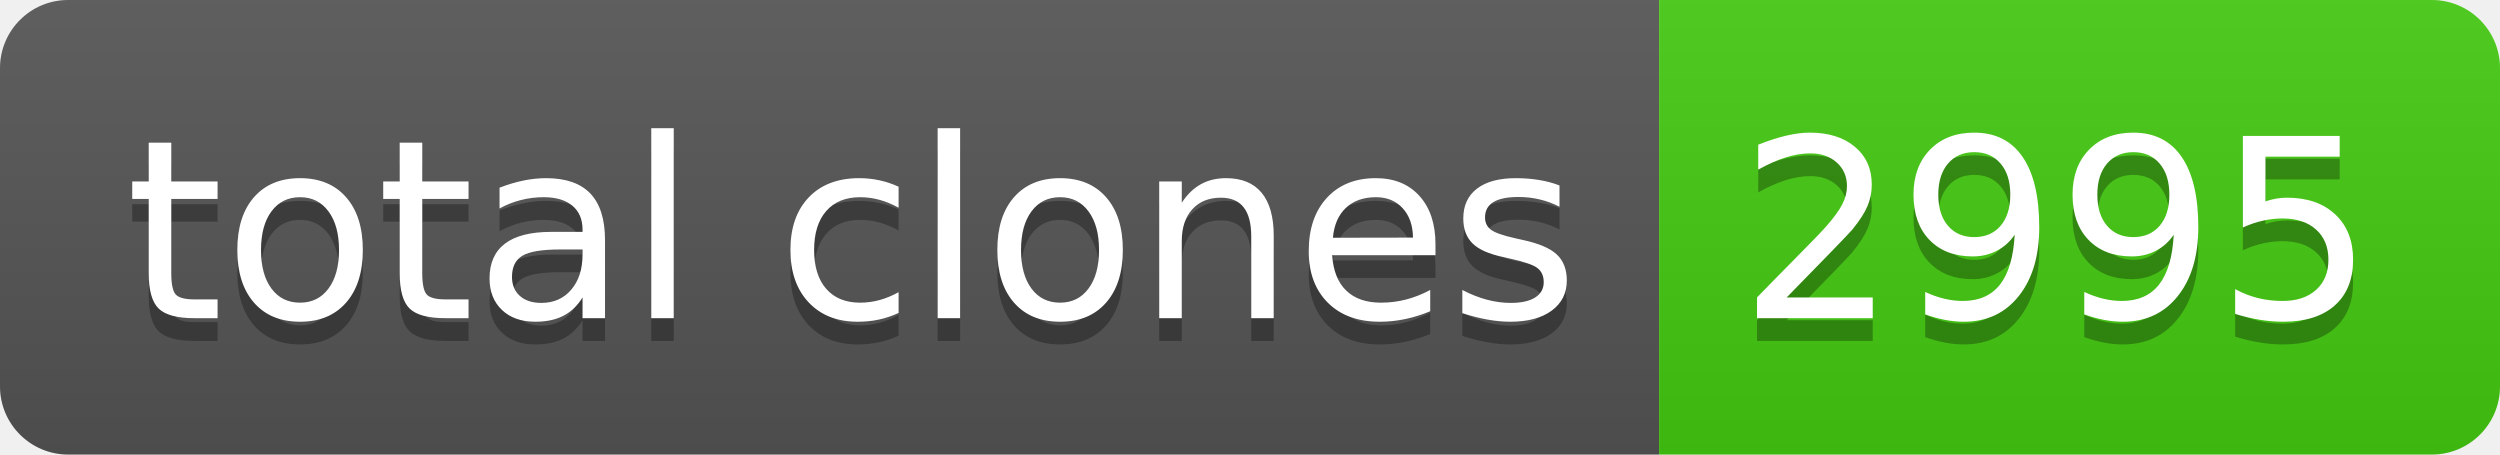
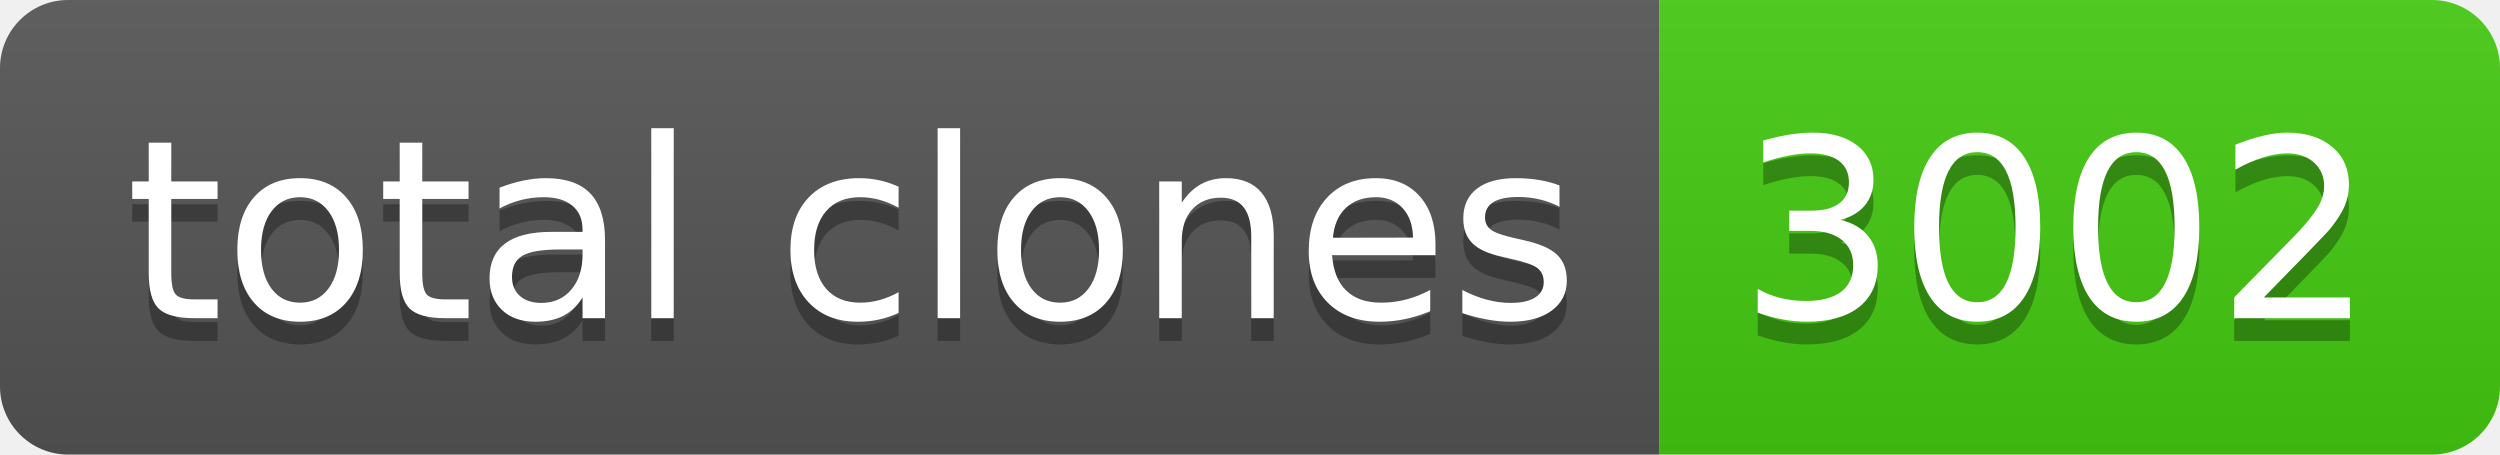
- <svg xmlns="http://www.w3.org/2000/svg" width="110" height="20" role="img" aria-label="total clones: 2995">
+ <svg xmlns="http://www.w3.org/2000/svg" width="110" height="20" role="img" aria-label="total clones: 3002">
  <linearGradient id="s" x2="0" y2="100%">
    <stop offset="0" stop-color="#bbb" stop-opacity=".1" />
    <stop offset="1" stop-opacity=".1" />
  </linearGradient>
  <clipPath id="r">
    <rect width="110" height="20" rx="3" fill="#fff" />
  </clipPath>
  <g clip-path="url(#r)">
    <rect width="73" height="20" fill="#555" />
    <rect x="73" width="37" height="20" fill="#4c1" />
    <rect width="110" height="20" fill="url(#s)" />
  </g>
  <g fill="#fff" text-anchor="middle" font-family="Verdana,Geneva,DejaVu Sans,sans-serif" text-rendering="geometricPrecision" font-size="110">
    <text aria-hidden="true" x="375" y="150" fill="#010101" fill-opacity=".3" transform="scale(.1)" textLength="630">total clones</text>
    <text x="375" y="140" transform="scale(.1)" fill="#fff" textLength="630">total clones</text>
-     <text aria-hidden="true" x="905" y="150" fill="#010101" fill-opacity=".3" transform="scale(.1)" textLength="270">2995</text>
-     <text x="905" y="140" transform="scale(.1)" fill="#fff" textLength="270">2995</text>
+     <text aria-hidden="true" x="905" y="150" fill="#010101" fill-opacity=".3" transform="scale(.1)" textLength="270">3002</text>
+     <text x="905" y="140" transform="scale(.1)" fill="#fff" textLength="270">3002</text>
  </g>
</svg>
